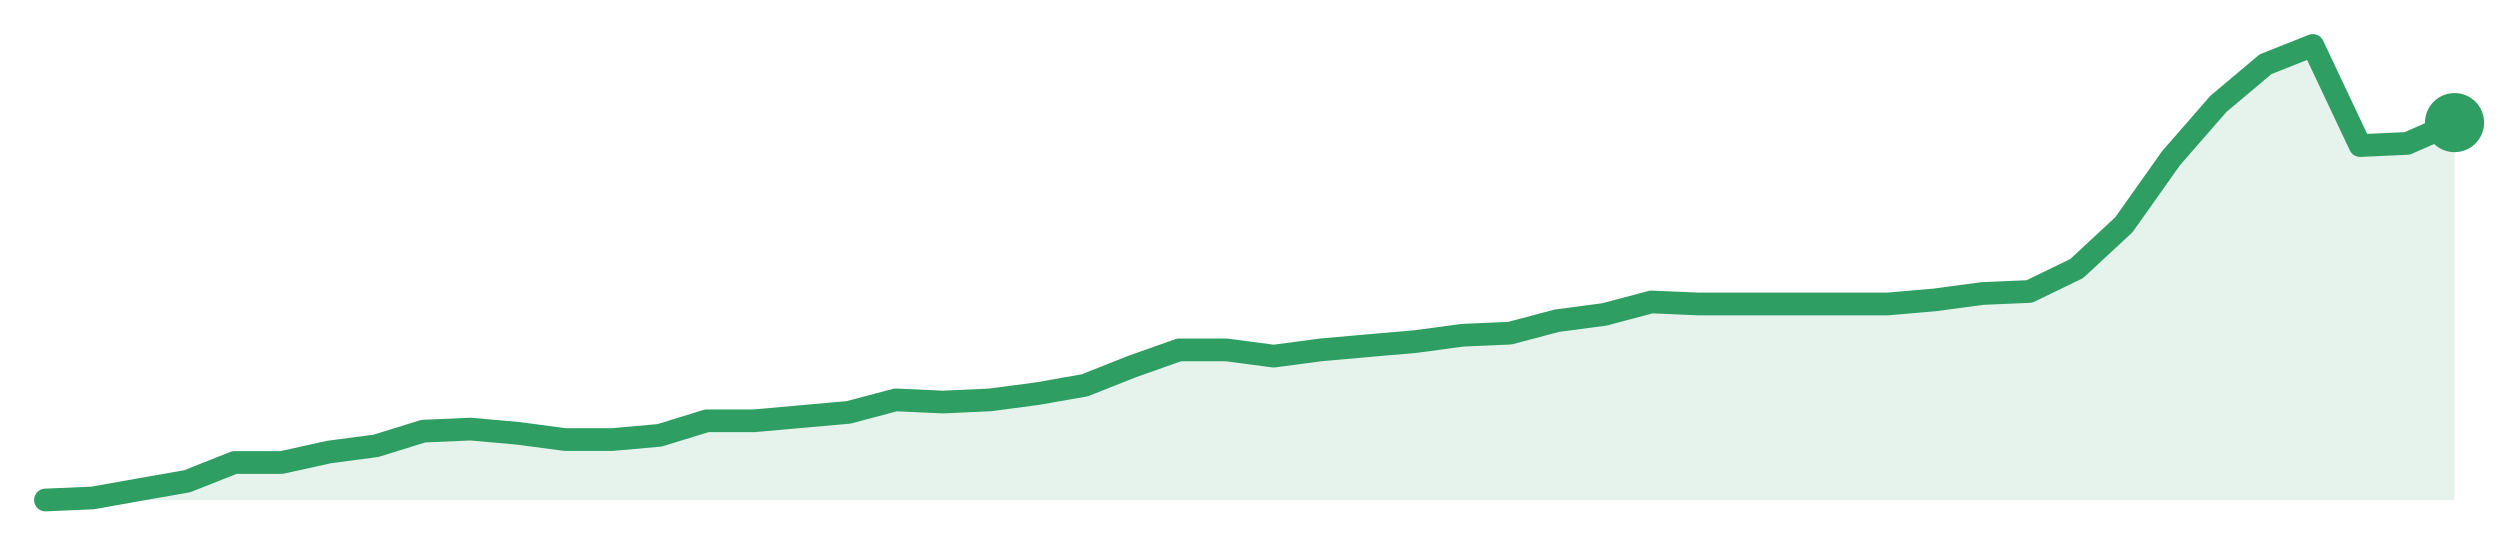
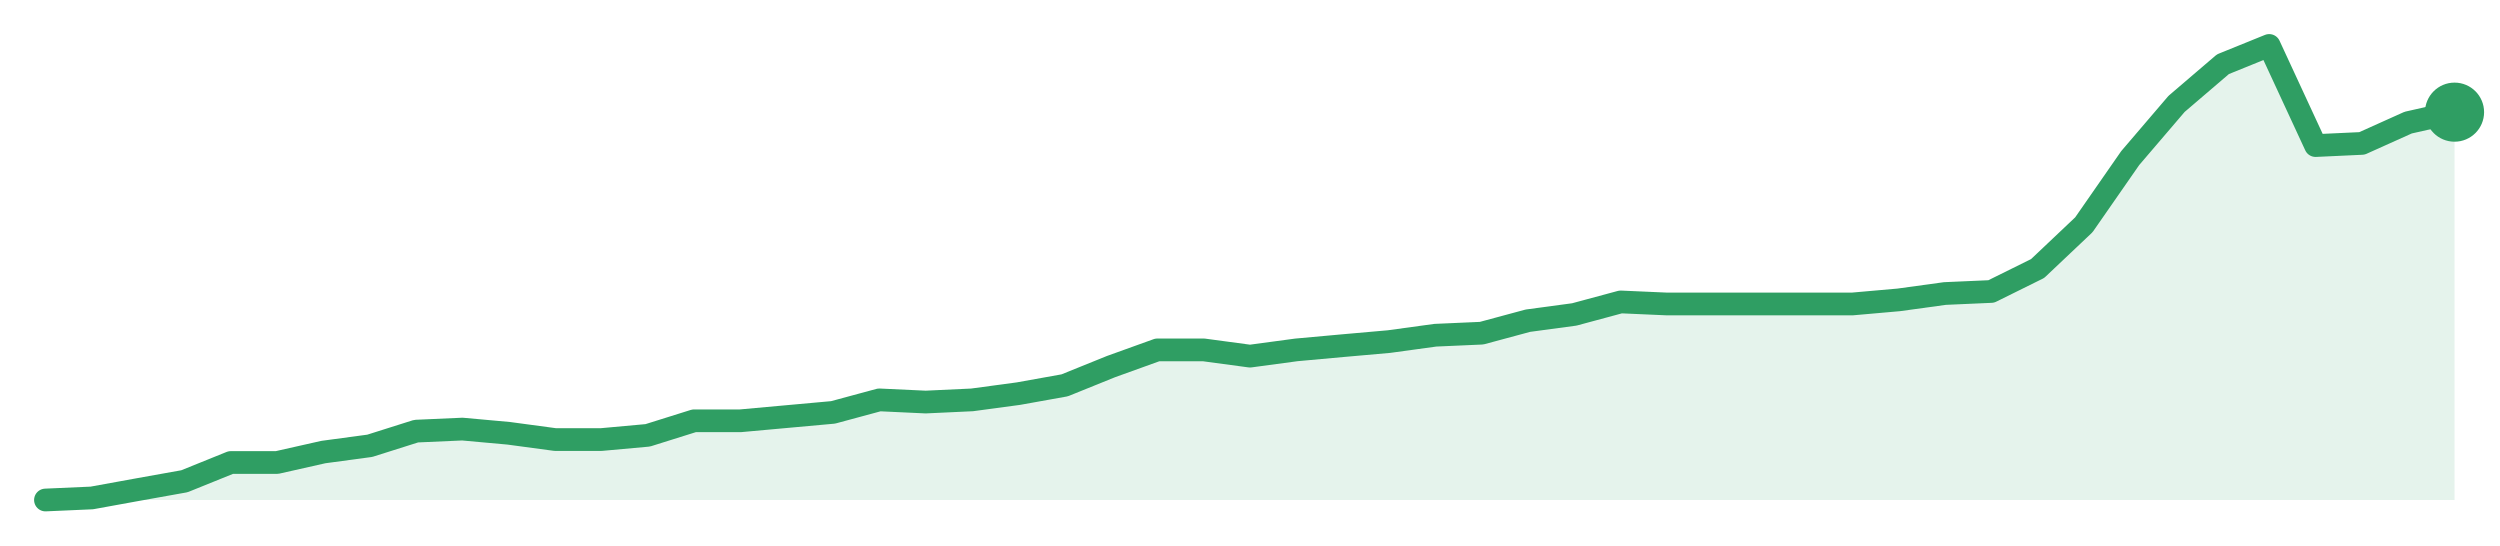
<svg xmlns="http://www.w3.org/2000/svg" width="220" height="48" viewBox="0 0 220 48" role="img" aria-label="trend">
-   <path d="M4.0,44.0 L4.0,44.0 L8.16,43.82 L12.31,43.08 L16.47,42.35 L20.63,40.7 L24.78,40.7 L28.94,39.78 L33.1,39.23 L37.25,37.94 L41.41,37.76 L45.57,38.13 L49.73,38.68 L53.88,38.68 L58.04,38.31 L62.2,37.03 L66.35,37.03 L70.51,36.66 L74.67,36.29 L78.82,35.19 L82.98,35.38 L87.14,35.19 L91.29,34.64 L95.45,33.91 L99.61,32.26 L103.76,30.79 L107.92,30.79 L112.08,31.34 L116.24,30.79 L120.39,30.42 L124.55,30.06 L128.71,29.5 L132.86,29.32 L137.02,28.22 L141.18,27.67 L145.33,26.57 L149.49,26.75 L153.65,26.75 L157.8,26.75 L161.96,26.75 L166.12,26.75 L170.27,26.39 L174.43,25.83 L178.59,25.65 L182.75,23.63 L186.9,19.78 L191.06,13.91 L195.22,9.14 L199.37,5.65 L203.53,4.0 L207.69,12.81 L211.84,12.62 L216.0,10.79 L216.0,44.0 Z" fill="#2f9e631f" />
-   <path d="M4.0,44.0 L8.16,43.82 L12.31,43.08 L16.47,42.35 L20.63,40.7 L24.78,40.7 L28.94,39.78 L33.1,39.23 L37.25,37.94 L41.41,37.76 L45.57,38.13 L49.73,38.68 L53.88,38.68 L58.04,38.31 L62.2,37.03 L66.35,37.03 L70.51,36.66 L74.67,36.29 L78.82,35.19 L82.98,35.38 L87.14,35.19 L91.29,34.64 L95.45,33.91 L99.61,32.26 L103.76,30.79 L107.92,30.79 L112.08,31.34 L116.24,30.79 L120.39,30.42 L124.55,30.06 L128.71,29.5 L132.86,29.32 L137.02,28.22 L141.18,27.67 L145.33,26.57 L149.49,26.75 L153.65,26.75 L157.8,26.75 L161.96,26.75 L166.12,26.75 L170.27,26.39 L174.43,25.83 L178.59,25.65 L182.75,23.63 L186.9,19.78 L191.06,13.91 L195.22,9.14 L199.37,5.65 L203.53,4.0 L207.69,12.81 L211.84,12.62 L216.0,10.79" fill="none" stroke="#2f9e63" stroke-width="2" stroke-linejoin="round" stroke-linecap="round" />
-   <circle cx="216.0" cy="10.79" r="2.6" fill="#2f9e63" />
+   <path d="M4.0,44.0 L4.0,44.0 L8.08,43.82 L12.15,43.08 L16.23,42.35 L20.31,40.7 L24.38,40.7 L28.46,39.78 L32.54,39.23 L36.62,37.94 L40.69,37.76 L44.77,38.13 L48.85,38.68 L52.92,38.68 L57.0,38.31 L61.08,37.03 L65.15,37.03 L69.23,36.66 L73.31,36.29 L77.38,35.19 L81.46,35.38 L85.54,35.19 L89.62,34.64 L93.69,33.91 L97.77,32.26 L101.85,30.79 L105.92,30.79 L110.0,31.34 L114.08,30.79 L118.15,30.42 L122.23,30.06 L126.31,29.5 L130.38,29.32 L134.46,28.22 L138.54,27.67 L142.62,26.57 L146.69,26.75 L150.77,26.75 L154.85,26.75 L158.92,26.75 L163.0,26.75 L167.08,26.39 L171.15,25.83 L175.23,25.65 L179.31,23.63 L183.38,19.78 L187.46,13.91 L191.54,9.14 L195.62,5.65 L199.69,4.0 L203.77,12.81 L207.85,12.62 L211.92,10.79 L216.0,9.87 L216.0,44.0 Z" fill="#2f9e631f" />
+   <path d="M4.0,44.0 L8.08,43.82 L12.15,43.08 L16.23,42.35 L20.31,40.7 L24.38,40.7 L28.46,39.78 L32.54,39.23 L36.62,37.94 L40.69,37.76 L44.77,38.13 L48.85,38.68 L52.92,38.68 L57.0,38.31 L61.08,37.03 L65.15,37.03 L69.23,36.66 L73.31,36.29 L77.38,35.19 L81.46,35.38 L85.54,35.19 L89.62,34.64 L93.69,33.91 L97.77,32.26 L101.85,30.79 L105.92,30.79 L110.0,31.34 L114.08,30.79 L118.15,30.42 L122.23,30.06 L126.31,29.5 L130.38,29.32 L134.46,28.22 L138.54,27.67 L142.62,26.57 L146.69,26.75 L150.77,26.75 L154.85,26.75 L158.92,26.75 L163.0,26.75 L167.08,26.39 L171.15,25.83 L175.23,25.65 L179.31,23.63 L183.38,19.78 L187.46,13.91 L191.54,9.14 L195.62,5.65 L199.69,4.0 L203.77,12.81 L207.85,12.62 L211.92,10.79 L216.0,9.87" fill="none" stroke="#2f9e63" stroke-width="2" stroke-linejoin="round" stroke-linecap="round" />
+   <circle cx="216.0" cy="9.87" r="2.6" fill="#2f9e63" />
</svg>
